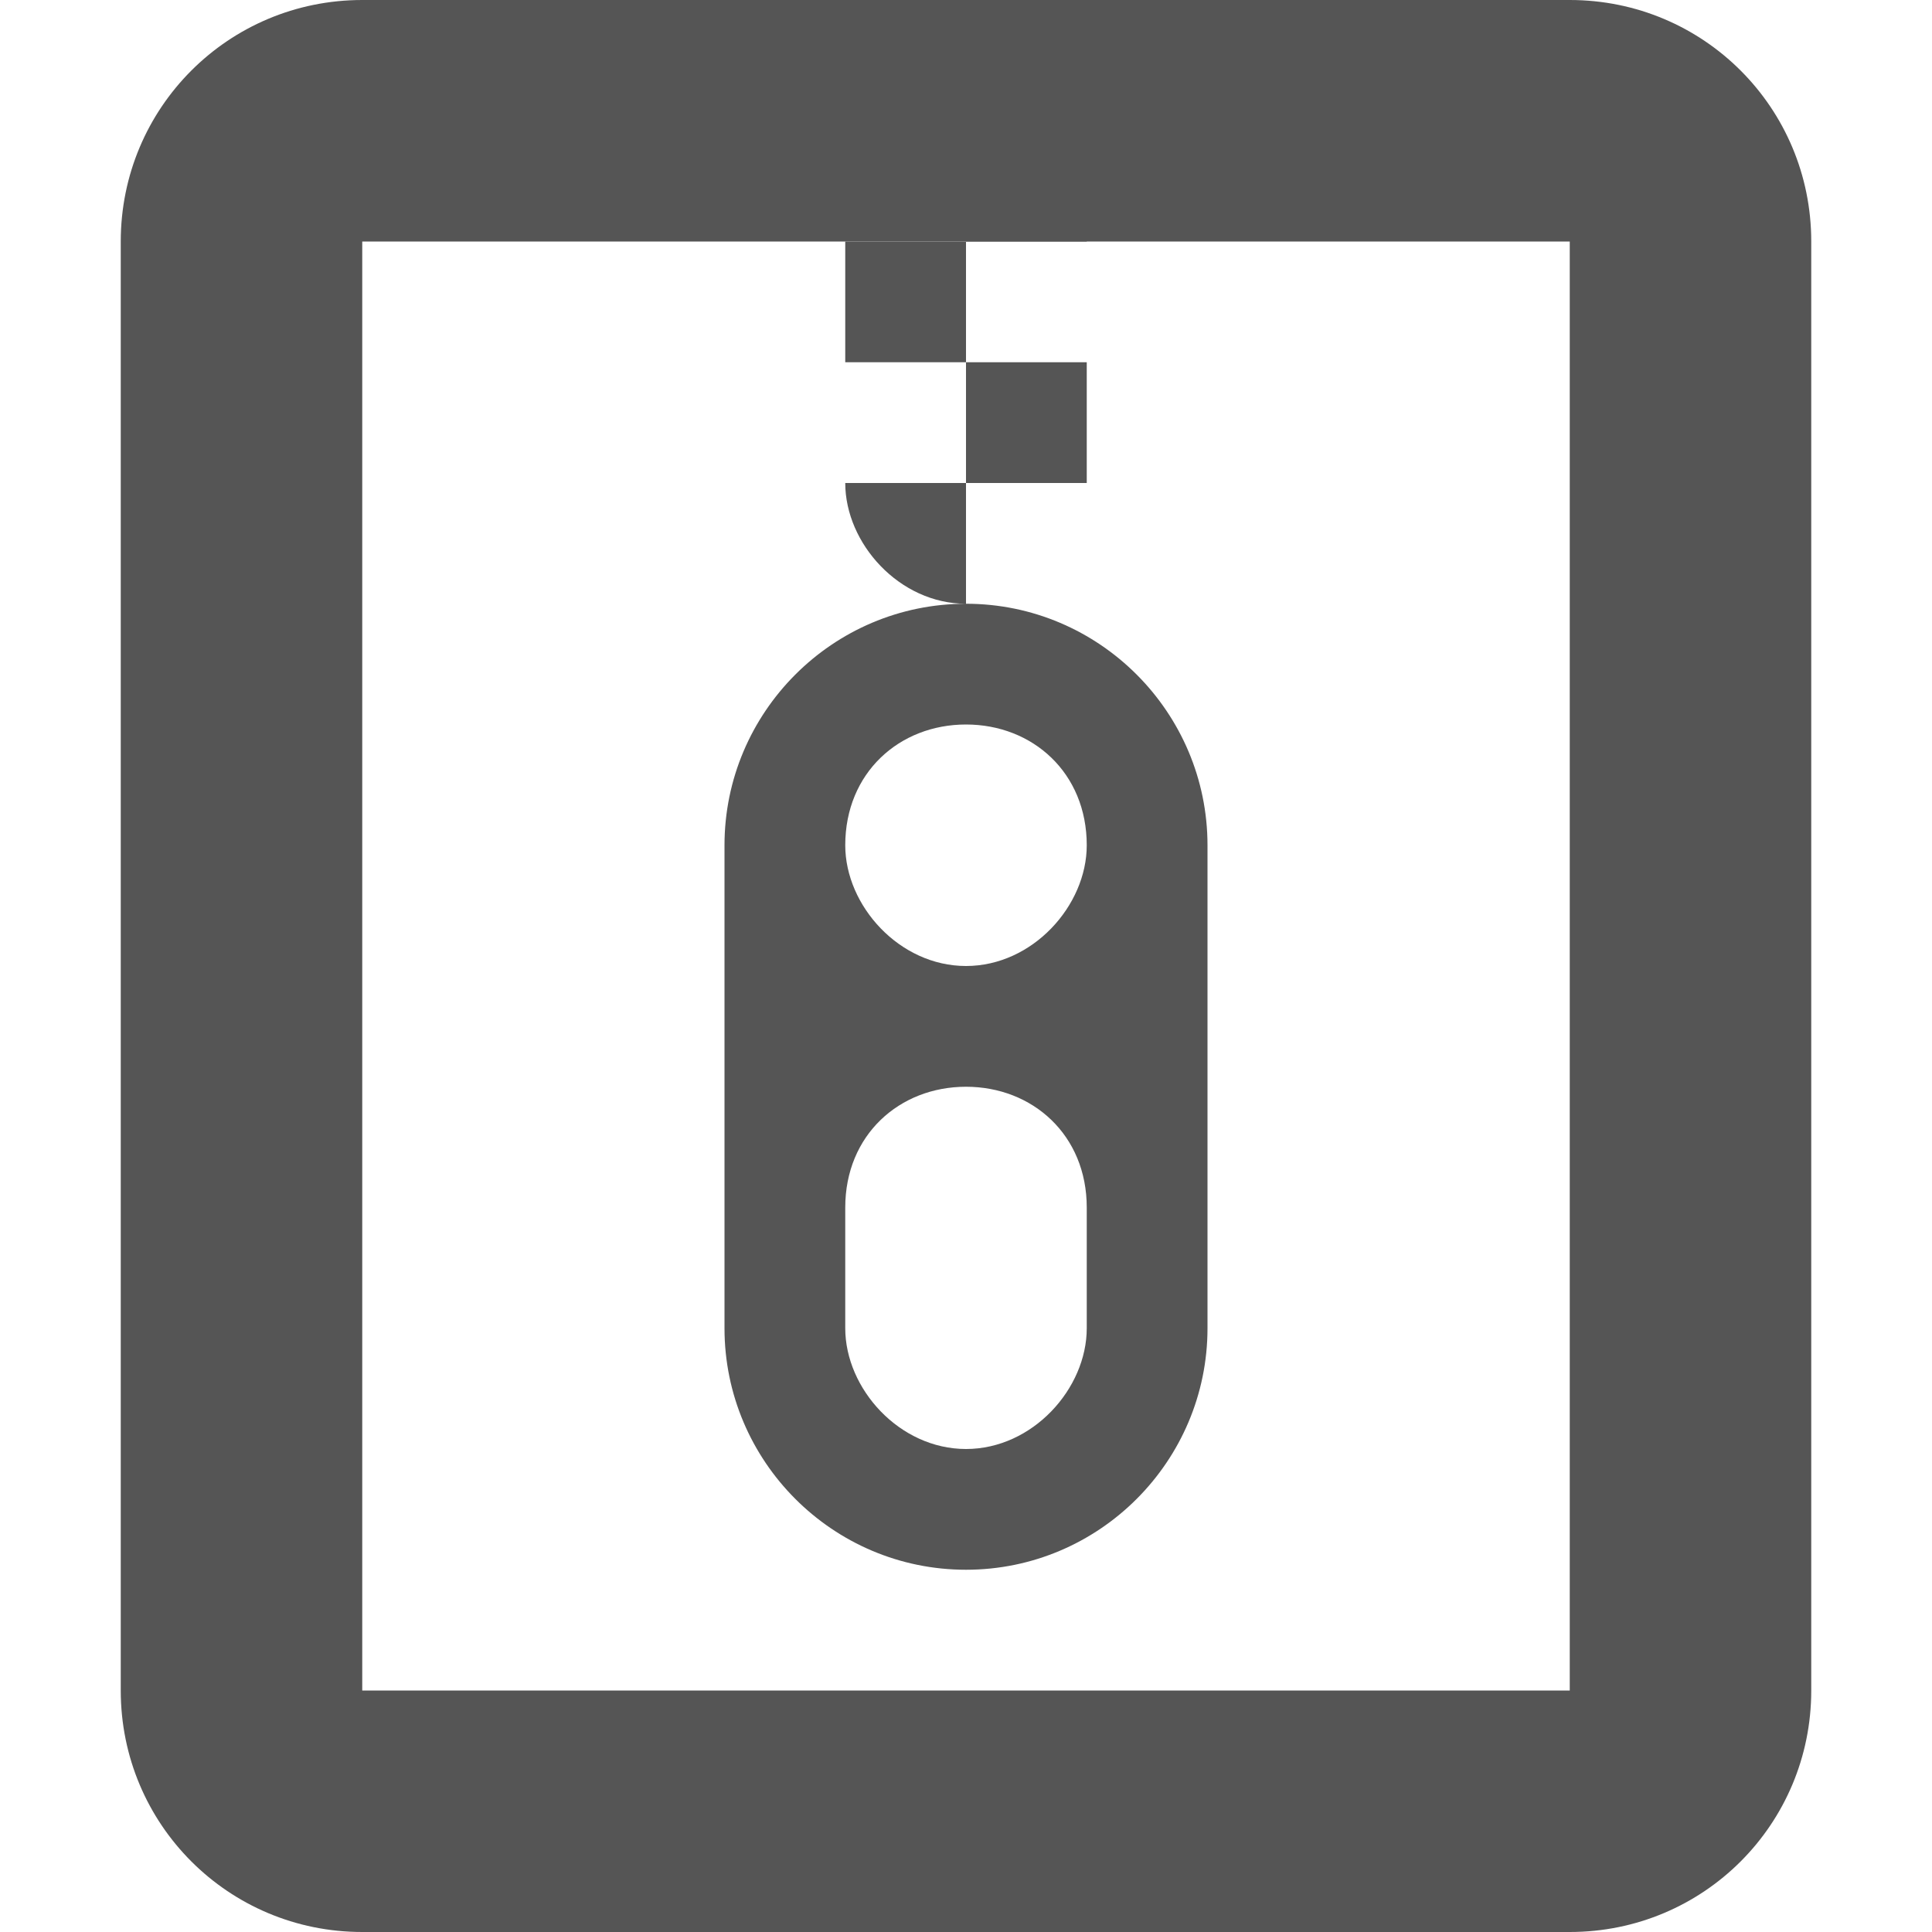
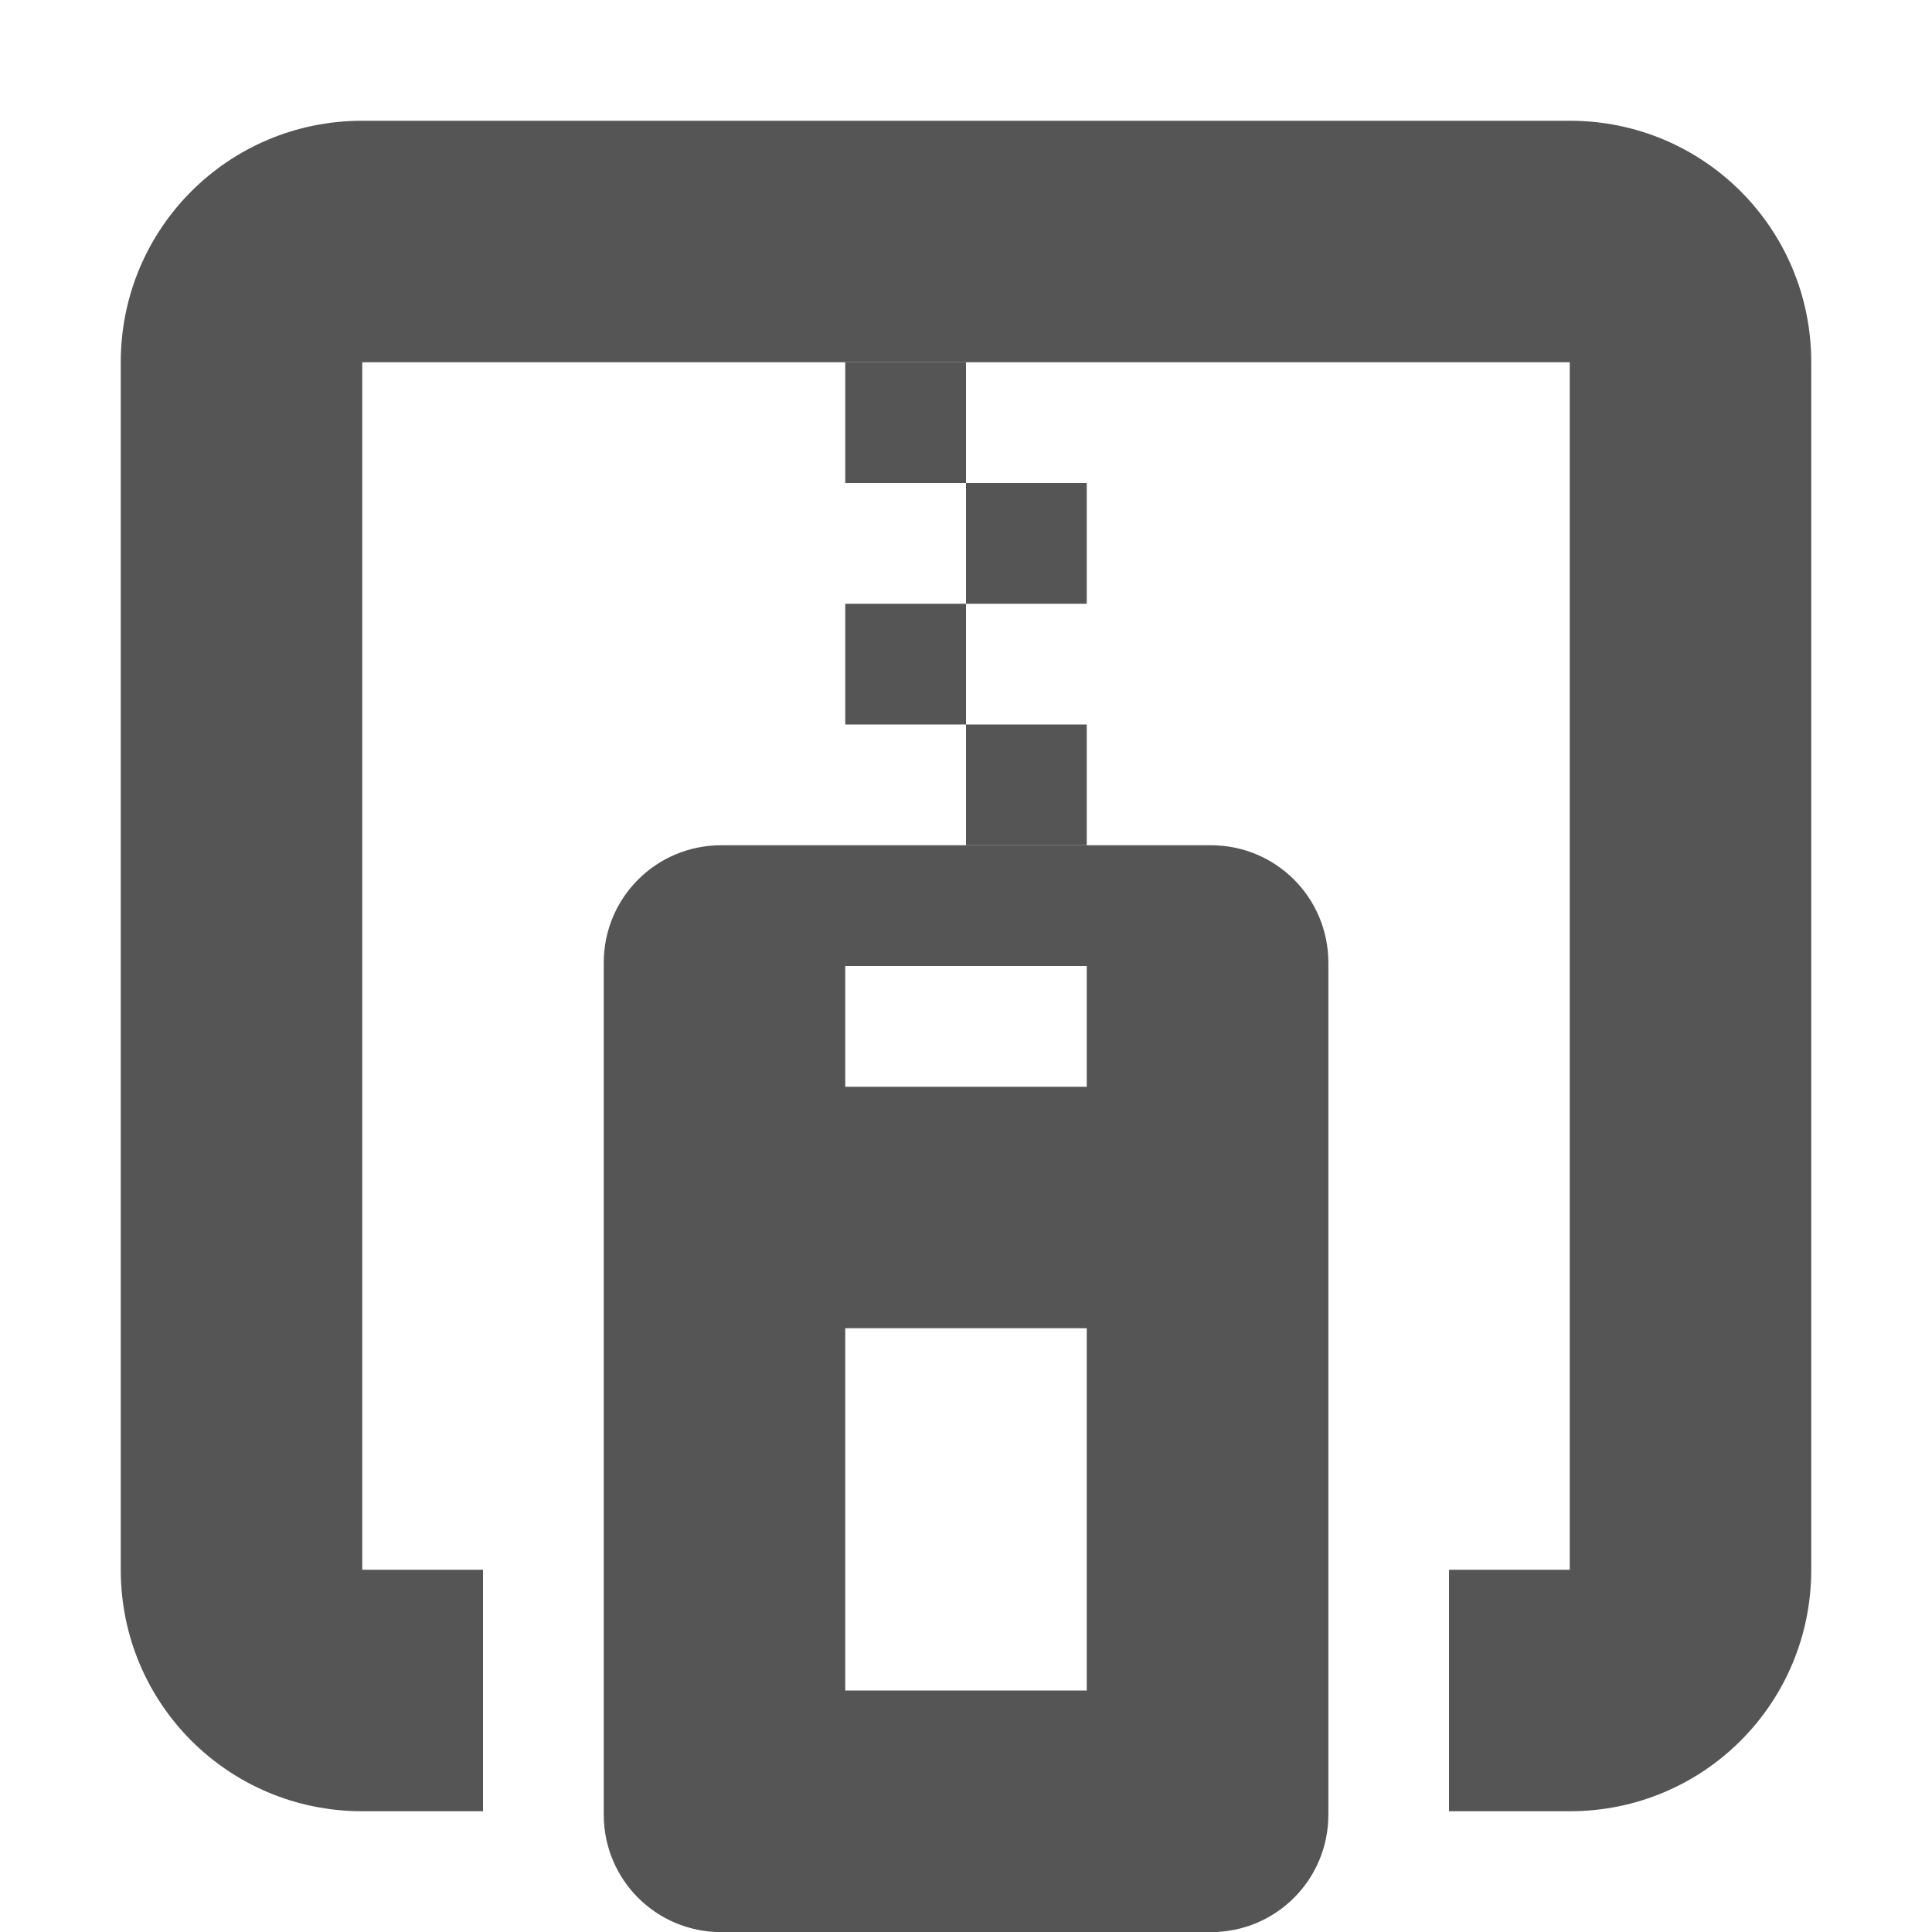
<svg xmlns="http://www.w3.org/2000/svg" width="16" height="16" version="1">
-   <path d="m8 0v1h1v1h-1v1h1v1h-1v1c1.105 0 2 0.9 2 2v4c0 1.1-0.895 2-2 2s-2-0.9-2-2v-4c0-1.1 0.895-2 2-2-0.552 0-1-0.5-1-1h1v-1h-1v-1h1v-1h-1v-1zm0 6c-0.552 0-1 0.4-1 1 0 0.5 0.448 1 1 1s1-0.5 1-1c0-0.6-0.448-1-1-1zm0 3c-0.552 0-1 0.4-1 1v1c0 0.5 0.448 1 1 1s1-0.5 1-1v-1c0-0.6-0.448-1-1-1z" fill="#555555" />
-   <path d="m3 0c-1.108 0-2 0.892-2 2v12c0 1.108 0.892 2 2 2h10c1.108 0 2-0.892 2-2v-12c0-1.108-0.892-2-2-2h-10zm0 2h10v12h-10v-12z" fill="#555555" stroke-linecap="square" stroke-width="1.871" style="paint-order:fill markers stroke" />
+   <path d="m3 1c-1.108 0-2 0.892-2 2v10c0 1.108 0.892 2 2 2h1v-2h-1v-10h10v10h-1v2h1c1.108 0 2-0.892 2-2v-10c0-1.108-0.892-2-2-2z" fill="#555555" />
+   <rect x="7" y="3" width="1" height="1" fill="#555555" stop-color="#000000" stroke-linecap="round" stroke-linejoin="round" stroke-width="2" style="paint-order:fill markers stroke" />
+   <rect x="8" y="4" width="1" height="1" fill="#555555" stop-color="#000000" stroke-linecap="round" stroke-linejoin="round" stroke-width="2" style="paint-order:fill markers stroke" />
+   <rect x="7" y="5" width="1" height="1" fill="#555555" stop-color="#000000" stroke-linecap="round" stroke-linejoin="round" stroke-width="2" style="paint-order:fill markers stroke" />
+   <rect x="8" y="6" width="1" height="1" fill="#555555" stop-color="#000000" stroke-linecap="round" stroke-linejoin="round" stroke-width="2" style="paint-order:fill markers stroke" />
+   <path d="m5.973 7c-0.539 0-0.973 0.434-0.973 0.973v7.055c0 0.539 0.434 0.973 0.973 0.973h4.055c0.539 0 0.973-0.434 0.973-0.973v-7.055c0-0.539-0.434-0.973-0.973-0.973zm1.027 1h2v1h-2zm0 3h2v3h-2z" fill="#555555" stop-color="#000000" stroke-linecap="round" stroke-linejoin="round" stroke-width="2" style="paint-order:fill markers stroke" />
</svg>
